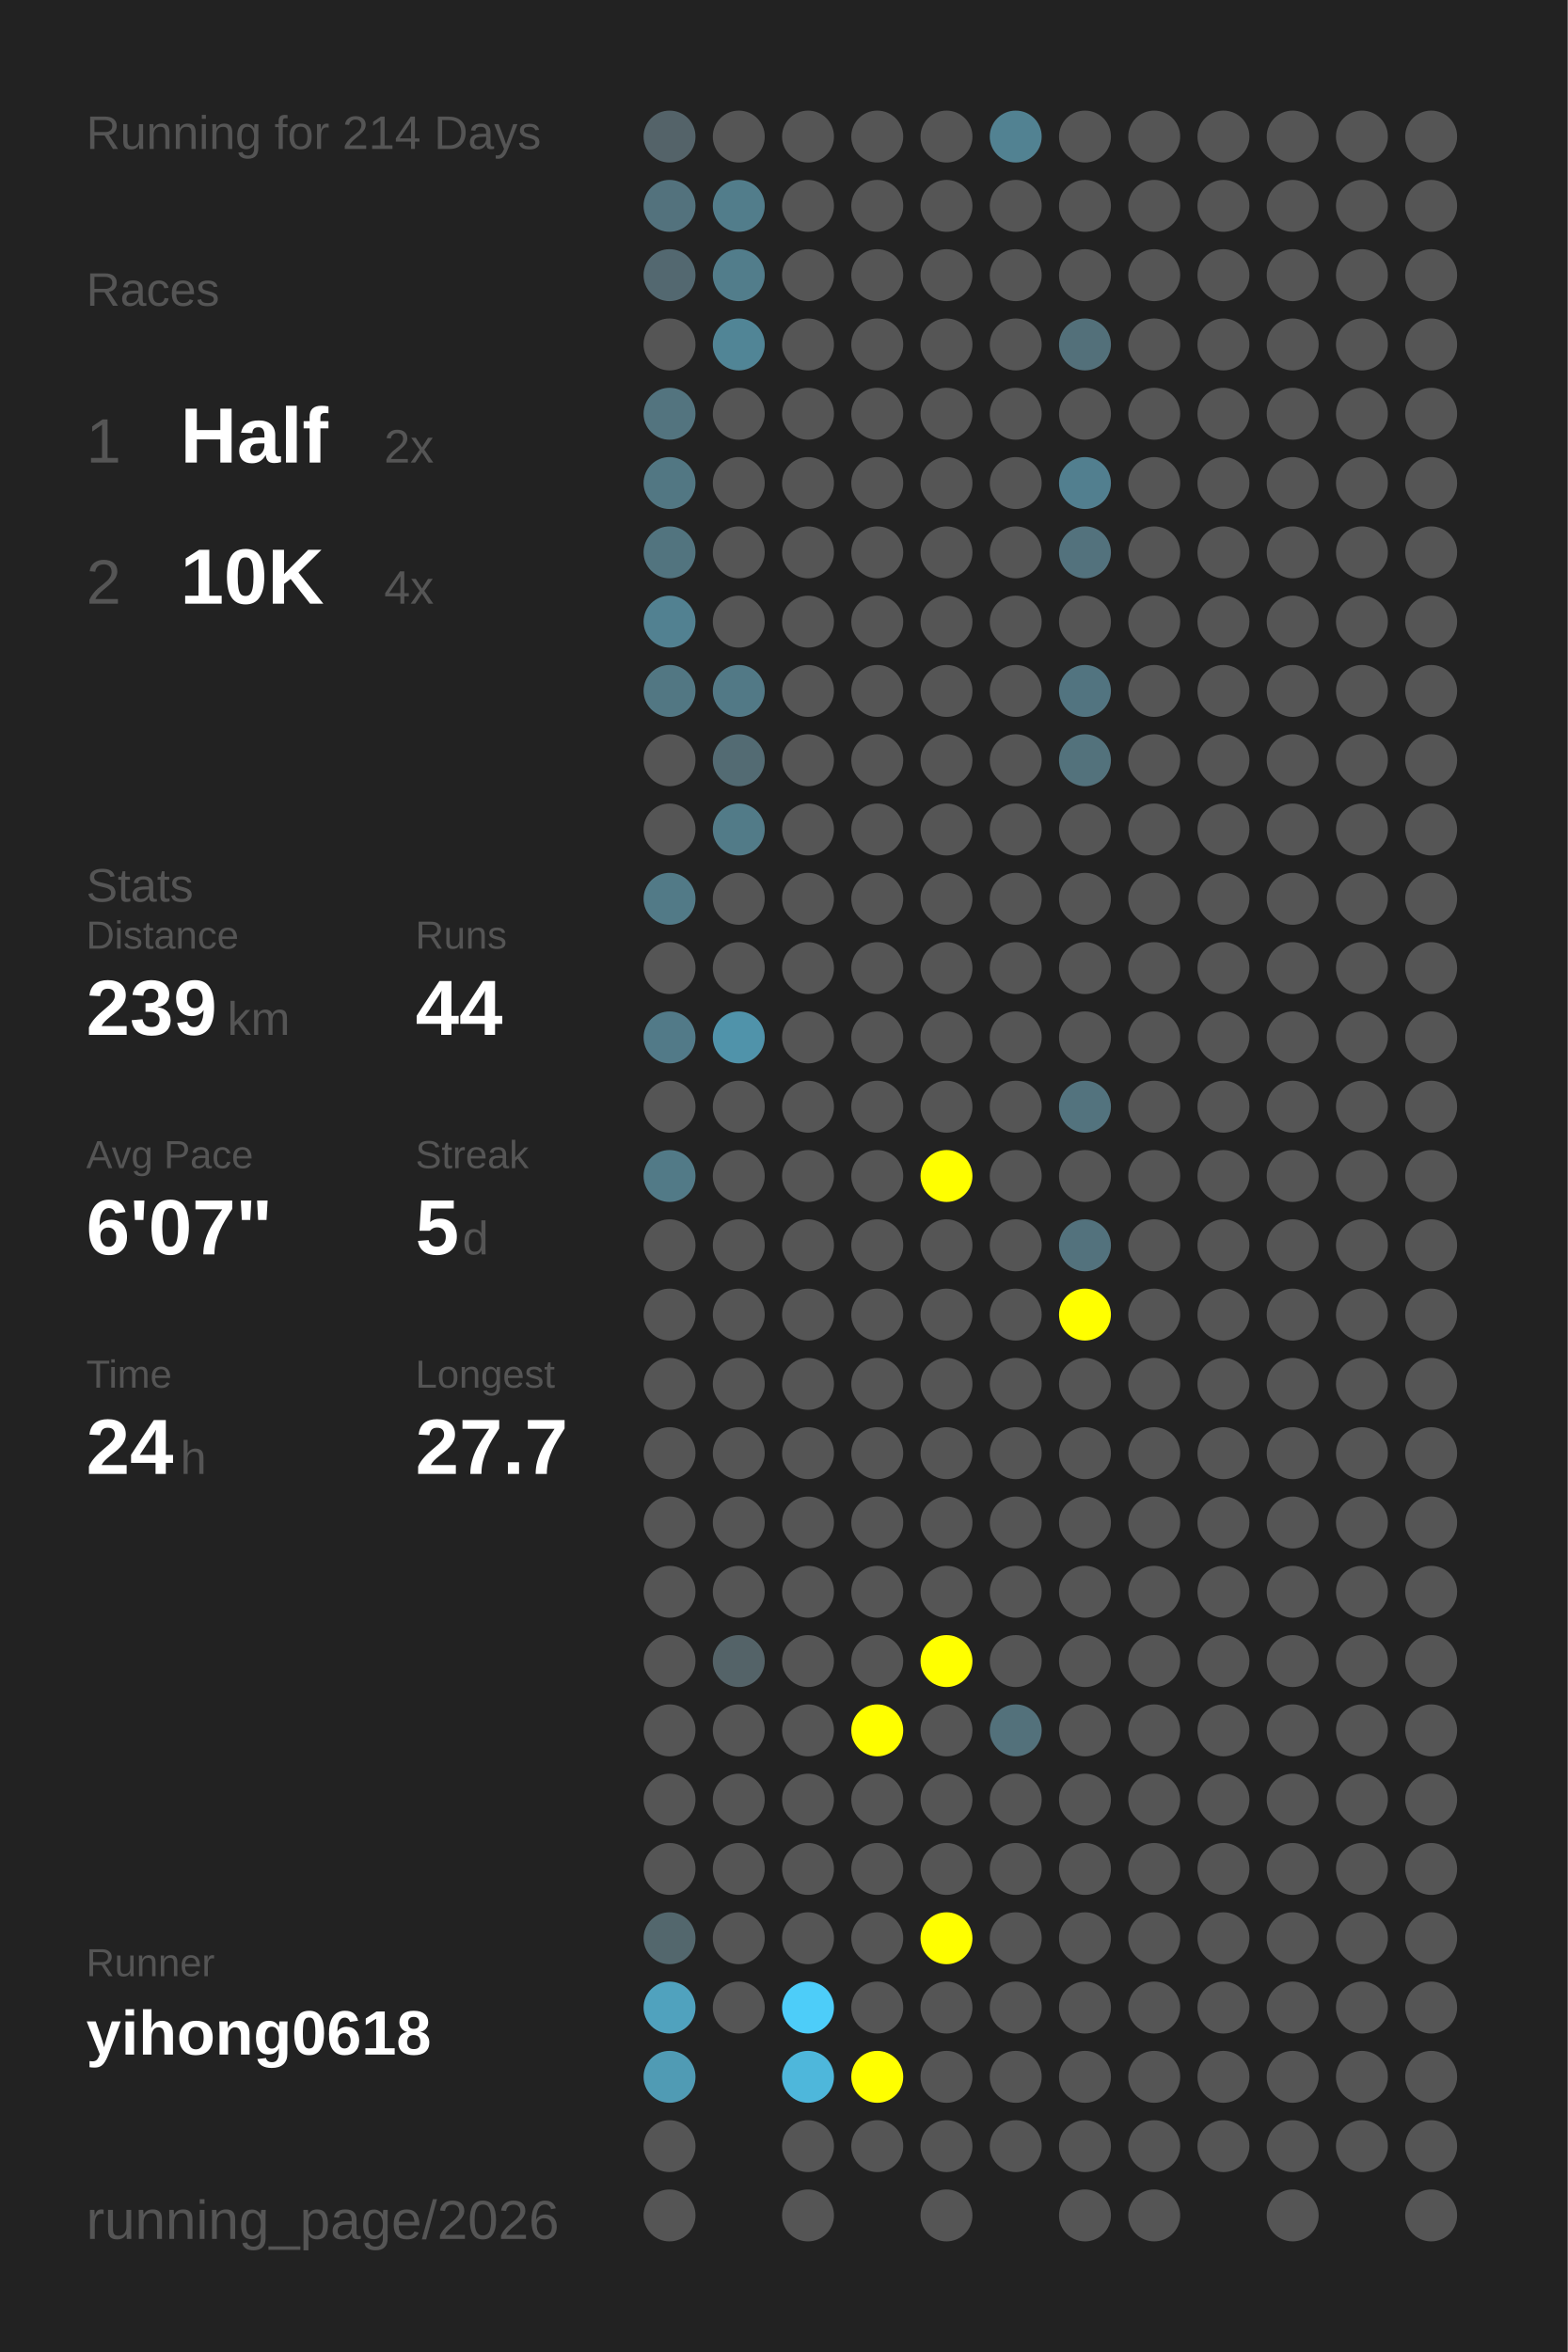
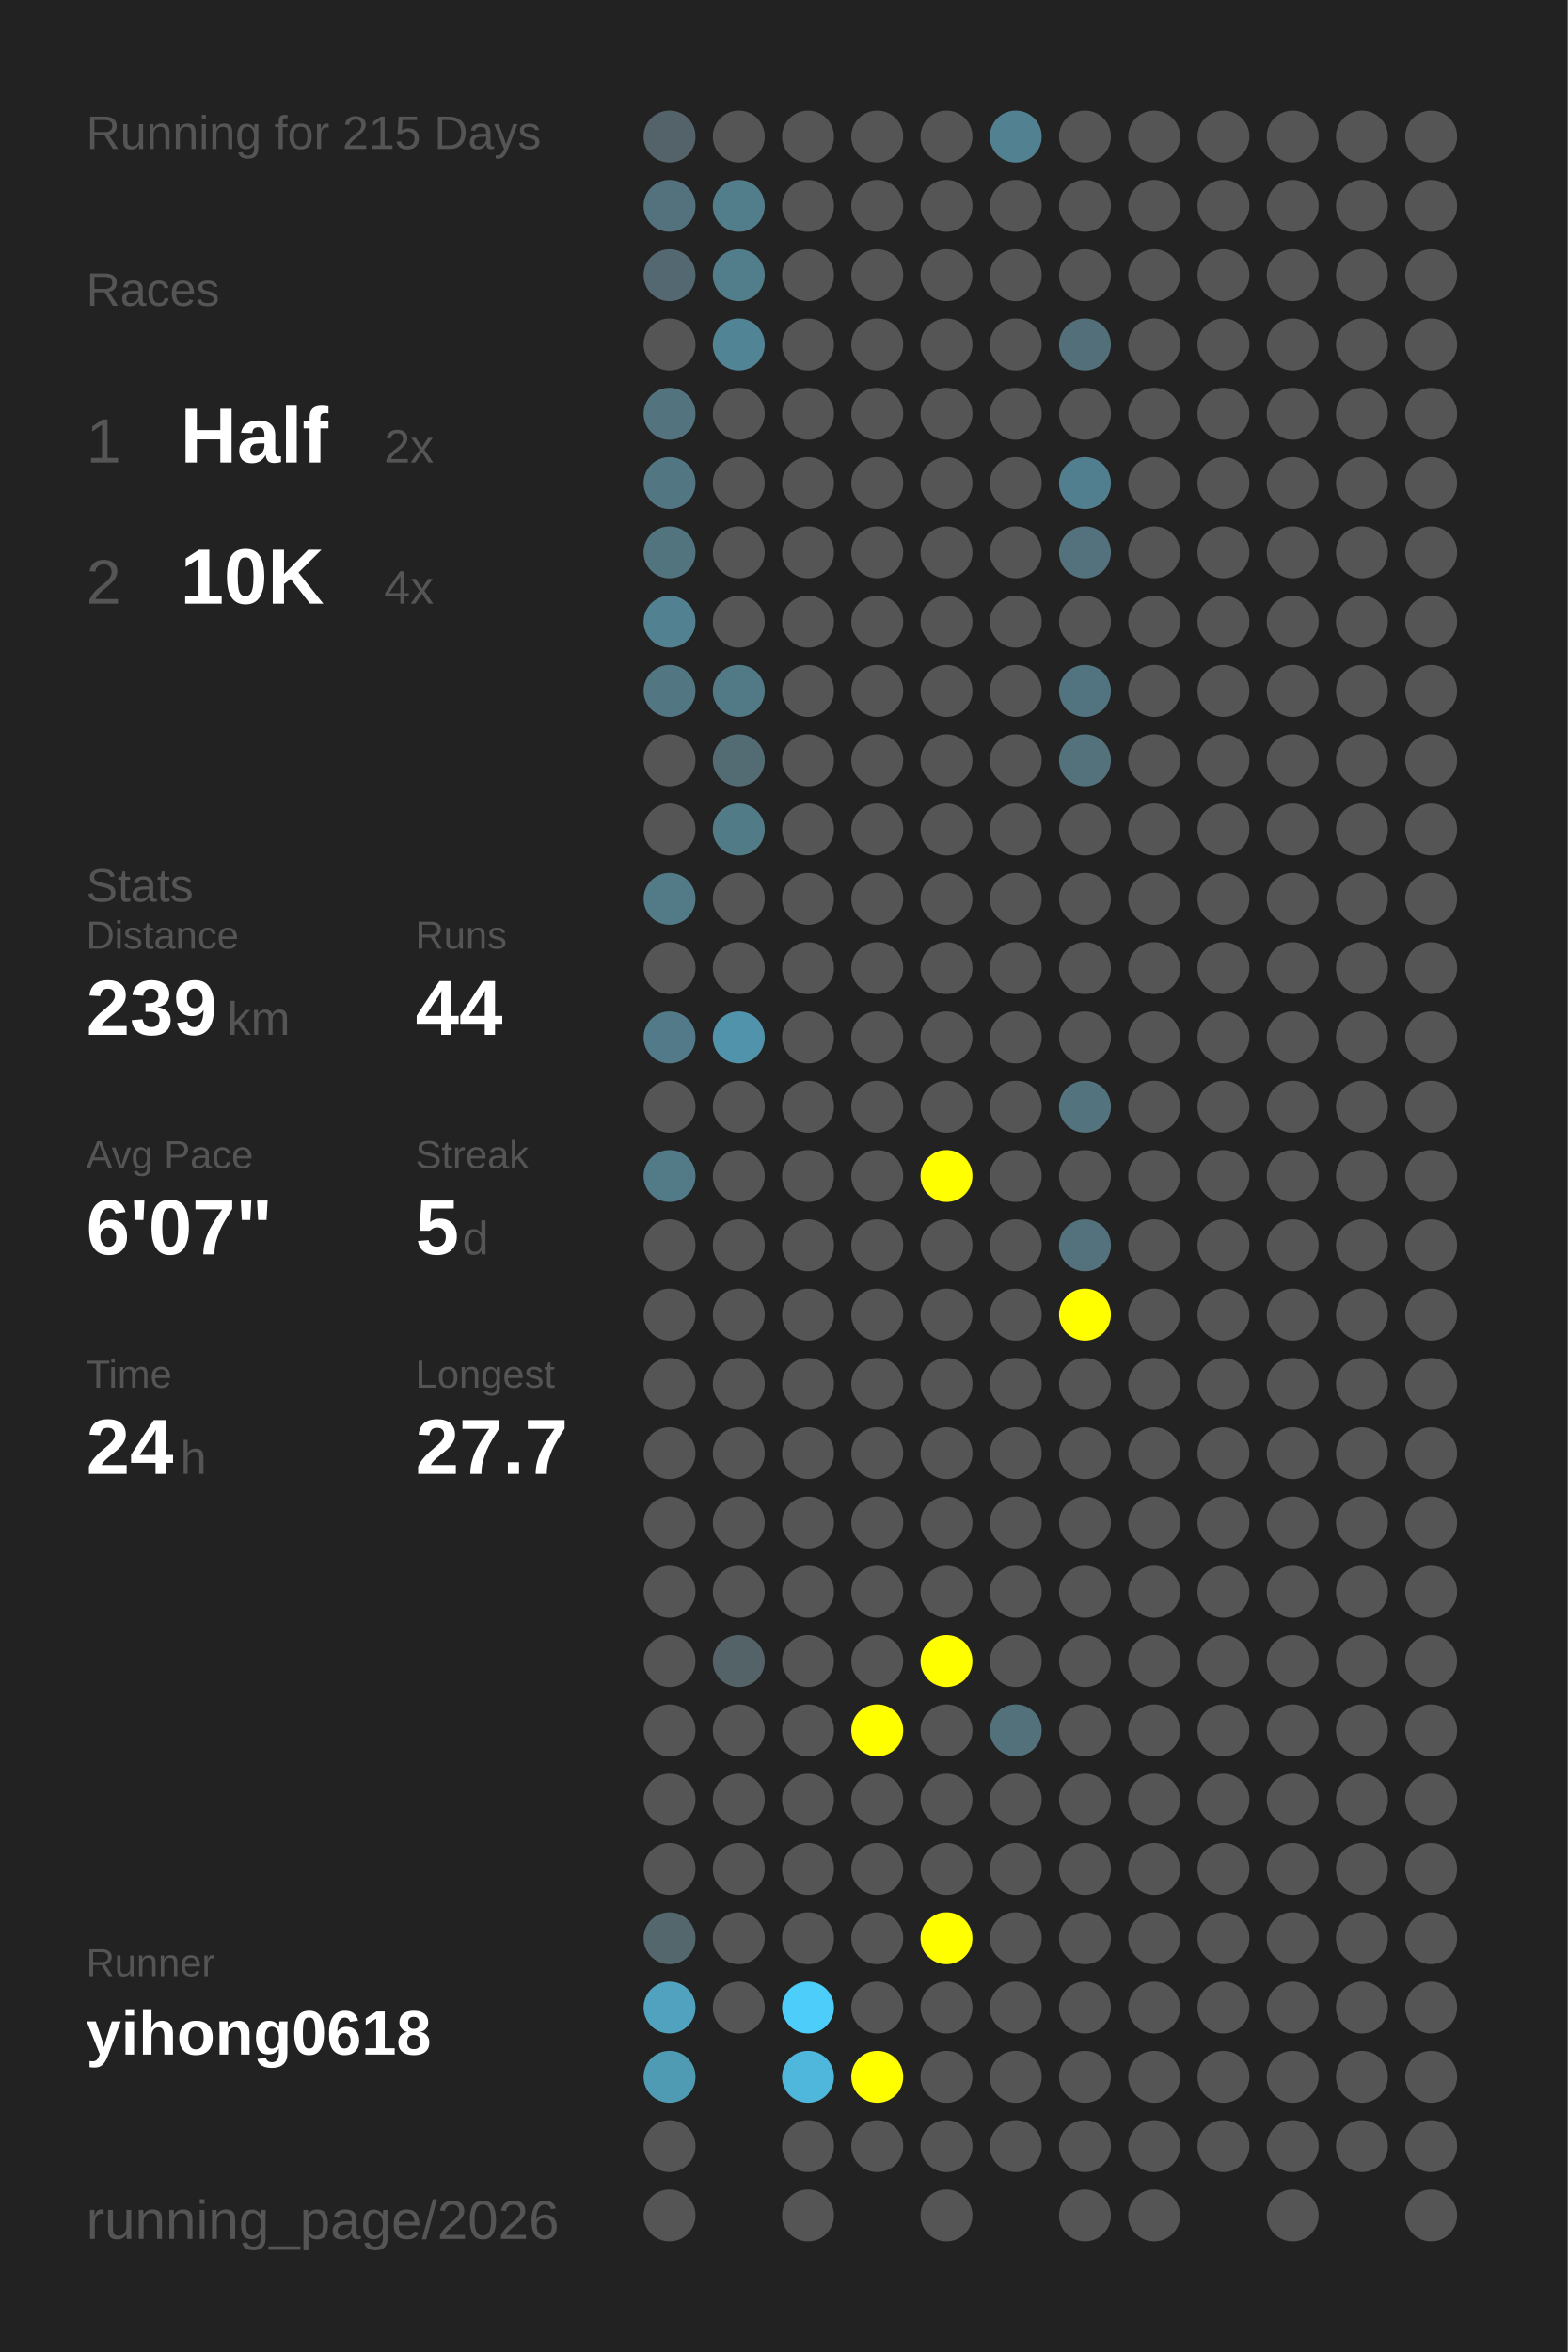
<svg xmlns="http://www.w3.org/2000/svg" baseProfile="full" height="300mm" version="1.1" viewBox="0,0,200,300" width="200mm">
  <defs />
  <rect fill="#222222" height="300" width="200" x="0" y="0" />
-   <text fill="#555555" style="font-size:6px; font-family:Arial;" x="11" y="19">Running for 214 Days</text>
+   <text fill="#555555" style="font-size:6px; font-family:Arial;" x="11" y="19">Running for 215 Days</text>
  <text fill="#555555" style="font-size:6px; font-family:Arial;" x="11" y="39">Races</text>
  <text fill="#555555" style="font-size:8px; font-family:Arial;" x="11" y="59">1</text>
  <text fill="#FFFFFF" style="font-size:10px; font-family:Arial; font-weight:bold;" x="23" y="59">Half</text>
  <text fill="#555555" style="font-size:6px; font-family:Arial;" x="49" y="59">2x</text>
  <text fill="#555555" style="font-size:8px; font-family:Arial;" x="11" y="77">2</text>
  <text fill="#FFFFFF" style="font-size:10px; font-family:Arial; font-weight:bold;" x="23" y="77">10K</text>
  <text fill="#555555" style="font-size:6px; font-family:Arial;" x="49" y="77">4x</text>
  <text fill="#555555" style="font-size:6px; font-family:Arial;" x="11" y="115">Stats</text>
  <text fill="#555555" style="font-size:5px; font-family:Arial;" x="11" y="121">Distance</text>
  <text fill="#FFFFFF" style="font-size:10px; font-family:Arial; font-weight:bold;" x="11" y="132">239</text>
  <text fill="#555555" style="font-size:6px; font-family:Arial;" x="29" y="132">km</text>
  <text fill="#555555" style="font-size:5px; font-family:Arial;" x="53" y="121">Runs</text>
  <text fill="#FFFFFF" style="font-size:10px; font-family:Arial; font-weight:bold;" x="53" y="132">44</text>
  <text fill="#555555" style="font-size:5px; font-family:Arial;" x="11" y="149">Avg Pace</text>
  <text fill="#FFFFFF" style="font-size:10px; font-family:Arial; font-weight:bold;" x="11" y="160">6'07"</text>
  <text fill="#555555" style="font-size:5px; font-family:Arial;" x="53" y="149">Streak</text>
  <text fill="#FFFFFF" style="font-size:10px; font-family:Arial; font-weight:bold;" x="53" y="160">5</text>
  <text fill="#555555" style="font-size:6px; font-family:Arial;" x="59" y="160">d</text>
  <text fill="#555555" style="font-size:5px; font-family:Arial;" x="11" y="177">Time</text>
  <text fill="#FFFFFF" style="font-size:10px; font-family:Arial; font-weight:bold;" x="11" y="188">24</text>
  <text fill="#555555" style="font-size:6px; font-family:Arial;" x="23" y="188">h</text>
  <text fill="#555555" style="font-size:5px; font-family:Arial;" x="53" y="177">Longest</text>
  <text fill="#FFFFFF" style="font-size:10px; font-family:Arial; font-weight:bold;" x="53" y="188">27.7</text>
  <text fill="#555555" style="font-size:5px; font-family:Arial;" x="11" y="252.065">Runner</text>
  <text fill="#FFFFFF" style="font-size:8px; font-family:Arial; font-weight:bold;" x="11" y="262.065">yihong0618</text>
  <text fill="#555555" style="font-size:7px; font-family:Arial;" x="11" y="285.581">running_page/2026</text>
  <circle cx="85.417" cy="17.419" fill="#546369" r="3.312" />
  <circle cx="85.417" cy="26.258" fill="#53727d" r="3.312" />
  <circle cx="85.417" cy="35.097" fill="#536870" r="3.312" />
  <circle cx="85.417" cy="43.935" fill="#555555" r="3.312" />
  <circle cx="85.417" cy="52.774" fill="#53747f" r="3.312" />
  <circle cx="85.417" cy="61.613" fill="#527783" r="3.312" />
  <circle cx="85.417" cy="70.452" fill="#52747f" r="3.312" />
  <circle cx="85.417" cy="79.29" fill="#528191" r="3.312" />
  <circle cx="85.417" cy="88.129" fill="#527783" r="3.312" />
  <circle cx="85.417" cy="96.968" fill="#555555" r="3.312" />
  <circle cx="85.417" cy="105.806" fill="#555555" r="3.312" />
  <circle cx="85.417" cy="114.645" fill="#527a87" r="3.312" />
  <circle cx="85.417" cy="123.484" fill="#555555" r="3.312" />
  <circle cx="85.417" cy="132.323" fill="#527a88" r="3.312" />
  <circle cx="85.417" cy="141.161" fill="#555555" r="3.312" />
  <circle cx="85.417" cy="150" fill="#527a87" r="3.312" />
  <circle cx="85.417" cy="158.839" fill="#555555" r="3.312" />
  <circle cx="85.417" cy="167.677" fill="#555555" r="3.312" />
  <circle cx="85.417" cy="176.516" fill="#555555" r="3.312" />
  <circle cx="85.417" cy="185.355" fill="#555555" r="3.312" />
  <circle cx="85.417" cy="194.194" fill="#555555" r="3.312" />
  <circle cx="85.417" cy="203.032" fill="#555555" r="3.312" />
  <circle cx="85.417" cy="211.871" fill="#555555" r="3.312" />
  <circle cx="85.417" cy="220.71" fill="#555555" r="3.312" />
  <circle cx="85.417" cy="229.548" fill="#555555" r="3.312" />
  <circle cx="85.417" cy="238.387" fill="#555555" r="3.312" />
  <circle cx="85.417" cy="247.226" fill="#53676d" r="3.312" />
  <circle cx="85.417" cy="256.065" fill="#50a2be" r="3.312" />
  <circle cx="85.417" cy="264.903" fill="#509bb4" r="3.312" />
  <circle cx="85.417" cy="273.742" fill="#555555" r="3.312" />
  <circle cx="85.417" cy="282.581" fill="#555555" r="3.312" />
  <circle cx="94.25" cy="17.419" fill="#555555" r="3.312" />
  <circle cx="94.25" cy="26.258" fill="#527d8b" r="3.312" />
  <circle cx="94.25" cy="35.097" fill="#527d8b" r="3.312" />
  <circle cx="94.25" cy="43.935" fill="#518596" r="3.312" />
  <circle cx="94.25" cy="52.774" fill="#555555" r="3.312" />
  <circle cx="94.25" cy="61.613" fill="#555555" r="3.312" />
  <circle cx="94.25" cy="70.452" fill="#555555" r="3.312" />
  <circle cx="94.25" cy="79.29" fill="#555555" r="3.312" />
  <circle cx="94.25" cy="88.129" fill="#527986" r="3.312" />
  <circle cx="94.25" cy="96.968" fill="#536b73" r="3.312" />
  <circle cx="94.25" cy="105.806" fill="#527b88" r="3.312" />
  <circle cx="94.25" cy="114.645" fill="#555555" r="3.312" />
  <circle cx="94.25" cy="123.484" fill="#555555" r="3.312" />
  <circle cx="94.25" cy="132.323" fill="#5093aa" r="3.312" />
  <circle cx="94.25" cy="141.161" fill="#555555" r="3.312" />
  <circle cx="94.25" cy="150" fill="#555555" r="3.312" />
  <circle cx="94.25" cy="158.839" fill="#555555" r="3.312" />
  <circle cx="94.25" cy="167.677" fill="#555555" r="3.312" />
  <circle cx="94.25" cy="176.516" fill="#555555" r="3.312" />
  <circle cx="94.25" cy="185.355" fill="#555555" r="3.312" />
  <circle cx="94.25" cy="194.194" fill="#555555" r="3.312" />
  <circle cx="94.25" cy="203.032" fill="#555555" r="3.312" />
  <circle cx="94.25" cy="211.871" fill="#546368" r="3.312" />
  <circle cx="94.25" cy="220.71" fill="#555555" r="3.312" />
  <circle cx="94.25" cy="229.548" fill="#555555" r="3.312" />
  <circle cx="94.25" cy="238.387" fill="#555555" r="3.312" />
  <circle cx="94.25" cy="247.226" fill="#555555" r="3.312" />
  <circle cx="94.25" cy="256.065" fill="#555555" r="3.312" />
  <circle cx="103.083" cy="17.419" fill="#555555" r="3.312" />
  <circle cx="103.083" cy="26.258" fill="#555555" r="3.312" />
  <circle cx="103.083" cy="35.097" fill="#555555" r="3.312" />
  <circle cx="103.083" cy="43.935" fill="#555555" r="3.312" />
  <circle cx="103.083" cy="52.774" fill="#555555" r="3.312" />
  <circle cx="103.083" cy="61.613" fill="#555555" r="3.312" />
  <circle cx="103.083" cy="70.452" fill="#555555" r="3.312" />
  <circle cx="103.083" cy="79.29" fill="#555555" r="3.312" />
  <circle cx="103.083" cy="88.129" fill="#555555" r="3.312" />
  <circle cx="103.083" cy="96.968" fill="#555555" r="3.312" />
  <circle cx="103.083" cy="105.806" fill="#555555" r="3.312" />
  <circle cx="103.083" cy="114.645" fill="#555555" r="3.312" />
  <circle cx="103.083" cy="123.484" fill="#555555" r="3.312" />
  <circle cx="103.083" cy="132.323" fill="#555555" r="3.312" />
  <circle cx="103.083" cy="141.161" fill="#555555" r="3.312" />
  <circle cx="103.083" cy="150" fill="#555555" r="3.312" />
  <circle cx="103.083" cy="158.839" fill="#555555" r="3.312" />
  <circle cx="103.083" cy="167.677" fill="#555555" r="3.312" />
  <circle cx="103.083" cy="176.516" fill="#555555" r="3.312" />
  <circle cx="103.083" cy="185.355" fill="#555555" r="3.312" />
  <circle cx="103.083" cy="194.194" fill="#555555" r="3.312" />
  <circle cx="103.083" cy="203.032" fill="#555555" r="3.312" />
  <circle cx="103.083" cy="211.871" fill="#555555" r="3.312" />
  <circle cx="103.083" cy="220.71" fill="#555555" r="3.312" />
  <circle cx="103.083" cy="229.548" fill="#555555" r="3.312" />
  <circle cx="103.083" cy="238.387" fill="#555555" r="3.312" />
  <circle cx="103.083" cy="247.226" fill="#555555" r="3.312" />
  <circle cx="103.083" cy="256.065" fill="#4dcdf9" r="3.312" />
  <circle cx="103.083" cy="264.903" fill="#4eb7db" r="3.312" />
  <circle cx="103.083" cy="273.742" fill="#555555" r="3.312" />
  <circle cx="103.083" cy="282.581" fill="#555555" r="3.312" />
  <circle cx="111.917" cy="17.419" fill="#555555" r="3.312" />
  <circle cx="111.917" cy="26.258" fill="#555555" r="3.312" />
  <circle cx="111.917" cy="35.097" fill="#555555" r="3.312" />
  <circle cx="111.917" cy="43.935" fill="#555555" r="3.312" />
  <circle cx="111.917" cy="52.774" fill="#555555" r="3.312" />
  <circle cx="111.917" cy="61.613" fill="#555555" r="3.312" />
  <circle cx="111.917" cy="70.452" fill="#555555" r="3.312" />
  <circle cx="111.917" cy="79.29" fill="#555555" r="3.312" />
  <circle cx="111.917" cy="88.129" fill="#555555" r="3.312" />
  <circle cx="111.917" cy="96.968" fill="#555555" r="3.312" />
  <circle cx="111.917" cy="105.806" fill="#555555" r="3.312" />
  <circle cx="111.917" cy="114.645" fill="#555555" r="3.312" />
  <circle cx="111.917" cy="123.484" fill="#555555" r="3.312" />
  <circle cx="111.917" cy="132.323" fill="#555555" r="3.312" />
  <circle cx="111.917" cy="141.161" fill="#555555" r="3.312" />
  <circle cx="111.917" cy="150" fill="#555555" r="3.312" />
  <circle cx="111.917" cy="158.839" fill="#555555" r="3.312" />
  <circle cx="111.917" cy="167.677" fill="#555555" r="3.312" />
  <circle cx="111.917" cy="176.516" fill="#555555" r="3.312" />
  <circle cx="111.917" cy="185.355" fill="#555555" r="3.312" />
  <circle cx="111.917" cy="194.194" fill="#555555" r="3.312" />
  <circle cx="111.917" cy="203.032" fill="#555555" r="3.312" />
  <circle cx="111.917" cy="211.871" fill="#555555" r="3.312" />
  <circle cx="111.917" cy="220.71" fill="#FFFF00" r="3.312" />
  <circle cx="111.917" cy="229.548" fill="#555555" r="3.312" />
  <circle cx="111.917" cy="238.387" fill="#555555" r="3.312" />
  <circle cx="111.917" cy="247.226" fill="#555555" r="3.312" />
  <circle cx="111.917" cy="256.065" fill="#555555" r="3.312" />
  <circle cx="111.917" cy="264.903" fill="#FFFF00" r="3.312" />
  <circle cx="111.917" cy="273.742" fill="#555555" r="3.312" />
  <circle cx="120.75" cy="17.419" fill="#555555" r="3.312" />
  <circle cx="120.75" cy="26.258" fill="#555555" r="3.312" />
  <circle cx="120.75" cy="35.097" fill="#555555" r="3.312" />
  <circle cx="120.75" cy="43.935" fill="#555555" r="3.312" />
  <circle cx="120.75" cy="52.774" fill="#555555" r="3.312" />
  <circle cx="120.75" cy="61.613" fill="#555555" r="3.312" />
  <circle cx="120.75" cy="70.452" fill="#555555" r="3.312" />
  <circle cx="120.75" cy="79.29" fill="#555555" r="3.312" />
  <circle cx="120.75" cy="88.129" fill="#555555" r="3.312" />
  <circle cx="120.75" cy="96.968" fill="#555555" r="3.312" />
  <circle cx="120.75" cy="105.806" fill="#555555" r="3.312" />
  <circle cx="120.75" cy="114.645" fill="#555555" r="3.312" />
  <circle cx="120.75" cy="123.484" fill="#555555" r="3.312" />
  <circle cx="120.75" cy="132.323" fill="#555555" r="3.312" />
  <circle cx="120.75" cy="141.161" fill="#555555" r="3.312" />
  <circle cx="120.75" cy="150" fill="#FFFF00" r="3.312" />
  <circle cx="120.75" cy="158.839" fill="#555555" r="3.312" />
  <circle cx="120.75" cy="167.677" fill="#555555" r="3.312" />
  <circle cx="120.75" cy="176.516" fill="#555555" r="3.312" />
  <circle cx="120.75" cy="185.355" fill="#555555" r="3.312" />
  <circle cx="120.75" cy="194.194" fill="#555555" r="3.312" />
  <circle cx="120.75" cy="203.032" fill="#555555" r="3.312" />
  <circle cx="120.75" cy="211.871" fill="#FFFF00" r="3.312" />
  <circle cx="120.75" cy="220.71" fill="#555555" r="3.312" />
  <circle cx="120.75" cy="229.548" fill="#555555" r="3.312" />
  <circle cx="120.75" cy="238.387" fill="#555555" r="3.312" />
  <circle cx="120.75" cy="247.226" fill="#FFFF00" r="3.312" />
  <circle cx="120.75" cy="256.065" fill="#555555" r="3.312" />
  <circle cx="120.75" cy="264.903" fill="#555555" r="3.312" />
  <circle cx="120.75" cy="273.742" fill="#555555" r="3.312" />
  <circle cx="120.75" cy="282.581" fill="#555555" r="3.312" />
  <circle cx="129.583" cy="17.419" fill="#528292" r="3.312" />
  <circle cx="129.583" cy="26.258" fill="#555555" r="3.312" />
  <circle cx="129.583" cy="35.097" fill="#555555" r="3.312" />
  <circle cx="129.583" cy="43.935" fill="#555555" r="3.312" />
  <circle cx="129.583" cy="52.774" fill="#555555" r="3.312" />
  <circle cx="129.583" cy="61.613" fill="#555555" r="3.312" />
  <circle cx="129.583" cy="70.452" fill="#555555" r="3.312" />
  <circle cx="129.583" cy="79.29" fill="#555555" r="3.312" />
  <circle cx="129.583" cy="88.129" fill="#555555" r="3.312" />
  <circle cx="129.583" cy="96.968" fill="#555555" r="3.312" />
  <circle cx="129.583" cy="105.806" fill="#555555" r="3.312" />
  <circle cx="129.583" cy="114.645" fill="#555555" r="3.312" />
  <circle cx="129.583" cy="123.484" fill="#555555" r="3.312" />
  <circle cx="129.583" cy="132.323" fill="#555555" r="3.312" />
  <circle cx="129.583" cy="141.161" fill="#555555" r="3.312" />
  <circle cx="129.583" cy="150" fill="#555555" r="3.312" />
  <circle cx="129.583" cy="158.839" fill="#555555" r="3.312" />
  <circle cx="129.583" cy="167.677" fill="#555555" r="3.312" />
  <circle cx="129.583" cy="176.516" fill="#555555" r="3.312" />
  <circle cx="129.583" cy="185.355" fill="#555555" r="3.312" />
  <circle cx="129.583" cy="194.194" fill="#555555" r="3.312" />
  <circle cx="129.583" cy="203.032" fill="#555555" r="3.312" />
  <circle cx="129.583" cy="211.871" fill="#555555" r="3.312" />
  <circle cx="129.583" cy="220.71" fill="#53717b" r="3.312" />
  <circle cx="129.583" cy="229.548" fill="#555555" r="3.312" />
  <circle cx="129.583" cy="238.387" fill="#555555" r="3.312" />
  <circle cx="129.583" cy="247.226" fill="#555555" r="3.312" />
  <circle cx="129.583" cy="256.065" fill="#555555" r="3.312" />
  <circle cx="129.583" cy="264.903" fill="#555555" r="3.312" />
  <circle cx="129.583" cy="273.742" fill="#555555" r="3.312" />
  <circle cx="138.417" cy="17.419" fill="#555555" r="3.312" />
  <circle cx="138.417" cy="26.258" fill="#555555" r="3.312" />
  <circle cx="138.417" cy="35.097" fill="#555555" r="3.312" />
  <circle cx="138.417" cy="43.935" fill="#53707a" r="3.312" />
  <circle cx="138.417" cy="52.774" fill="#555555" r="3.312" />
  <circle cx="138.417" cy="61.613" fill="#527f8f" r="3.312" />
  <circle cx="138.417" cy="70.452" fill="#53727d" r="3.312" />
  <circle cx="138.417" cy="79.29" fill="#555555" r="3.312" />
  <circle cx="138.417" cy="88.129" fill="#527480" r="3.312" />
  <circle cx="138.417" cy="96.968" fill="#53727c" r="3.312" />
  <circle cx="138.417" cy="105.806" fill="#555555" r="3.312" />
  <circle cx="138.417" cy="114.645" fill="#555555" r="3.312" />
  <circle cx="138.417" cy="123.484" fill="#555555" r="3.312" />
  <circle cx="138.417" cy="132.323" fill="#555555" r="3.312" />
  <circle cx="138.417" cy="141.161" fill="#53737e" r="3.312" />
  <circle cx="138.417" cy="150" fill="#555555" r="3.312" />
  <circle cx="138.417" cy="158.839" fill="#53727d" r="3.312" />
  <circle cx="138.417" cy="167.677" fill="#FFFF00" r="3.312" />
  <circle cx="138.417" cy="176.516" fill="#555555" r="3.312" />
  <circle cx="138.417" cy="185.355" fill="#555555" r="3.312" />
  <circle cx="138.417" cy="194.194" fill="#555555" r="3.312" />
  <circle cx="138.417" cy="203.032" fill="#555555" r="3.312" />
  <circle cx="138.417" cy="211.871" fill="#555555" r="3.312" />
  <circle cx="138.417" cy="220.71" fill="#555555" r="3.312" />
  <circle cx="138.417" cy="229.548" fill="#555555" r="3.312" />
  <circle cx="138.417" cy="238.387" fill="#555555" r="3.312" />
  <circle cx="138.417" cy="247.226" fill="#555555" r="3.312" />
  <circle cx="138.417" cy="256.065" fill="#555555" r="3.312" />
  <circle cx="138.417" cy="264.903" fill="#555555" r="3.312" />
  <circle cx="138.417" cy="273.742" fill="#555555" r="3.312" />
  <circle cx="138.417" cy="282.581" fill="#555555" r="3.312" />
  <circle cx="147.25" cy="17.419" fill="#555555" r="3.312" />
  <circle cx="147.25" cy="26.258" fill="#555555" r="3.312" />
  <circle cx="147.25" cy="35.097" fill="#555555" r="3.312" />
  <circle cx="147.25" cy="43.935" fill="#555555" r="3.312" />
  <circle cx="147.25" cy="52.774" fill="#555555" r="3.312" />
  <circle cx="147.25" cy="61.613" fill="#555555" r="3.312" />
  <circle cx="147.25" cy="70.452" fill="#555555" r="3.312" />
  <circle cx="147.25" cy="79.29" fill="#555555" r="3.312" />
  <circle cx="147.25" cy="88.129" fill="#555555" r="3.312" />
  <circle cx="147.25" cy="96.968" fill="#555555" r="3.312" />
  <circle cx="147.25" cy="105.806" fill="#555555" r="3.312" />
  <circle cx="147.25" cy="114.645" fill="#555555" r="3.312" />
  <circle cx="147.25" cy="123.484" fill="#555555" r="3.312" />
  <circle cx="147.25" cy="132.323" fill="#555555" r="3.312" />
  <circle cx="147.25" cy="141.161" fill="#555555" r="3.312" />
  <circle cx="147.25" cy="150" fill="#555555" r="3.312" />
  <circle cx="147.25" cy="158.839" fill="#555555" r="3.312" />
  <circle cx="147.25" cy="167.677" fill="#555555" r="3.312" />
  <circle cx="147.25" cy="176.516" fill="#555555" r="3.312" />
  <circle cx="147.25" cy="185.355" fill="#555555" r="3.312" />
  <circle cx="147.25" cy="194.194" fill="#555555" r="3.312" />
  <circle cx="147.25" cy="203.032" fill="#555555" r="3.312" />
  <circle cx="147.25" cy="211.871" fill="#555555" r="3.312" />
  <circle cx="147.25" cy="220.71" fill="#555555" r="3.312" />
  <circle cx="147.25" cy="229.548" fill="#555555" r="3.312" />
  <circle cx="147.25" cy="238.387" fill="#555555" r="3.312" />
  <circle cx="147.25" cy="247.226" fill="#555555" r="3.312" />
  <circle cx="147.25" cy="256.065" fill="#555555" r="3.312" />
  <circle cx="147.25" cy="264.903" fill="#555555" r="3.312" />
  <circle cx="147.25" cy="273.742" fill="#555555" r="3.312" />
  <circle cx="147.25" cy="282.581" fill="#555555" r="3.312" />
  <circle cx="156.083" cy="17.419" fill="#555555" r="3.312" />
  <circle cx="156.083" cy="26.258" fill="#555555" r="3.312" />
  <circle cx="156.083" cy="35.097" fill="#555555" r="3.312" />
  <circle cx="156.083" cy="43.935" fill="#555555" r="3.312" />
  <circle cx="156.083" cy="52.774" fill="#555555" r="3.312" />
  <circle cx="156.083" cy="61.613" fill="#555555" r="3.312" />
  <circle cx="156.083" cy="70.452" fill="#555555" r="3.312" />
  <circle cx="156.083" cy="79.29" fill="#555555" r="3.312" />
  <circle cx="156.083" cy="88.129" fill="#555555" r="3.312" />
  <circle cx="156.083" cy="96.968" fill="#555555" r="3.312" />
  <circle cx="156.083" cy="105.806" fill="#555555" r="3.312" />
  <circle cx="156.083" cy="114.645" fill="#555555" r="3.312" />
  <circle cx="156.083" cy="123.484" fill="#555555" r="3.312" />
  <circle cx="156.083" cy="132.323" fill="#555555" r="3.312" />
  <circle cx="156.083" cy="141.161" fill="#555555" r="3.312" />
  <circle cx="156.083" cy="150" fill="#555555" r="3.312" />
  <circle cx="156.083" cy="158.839" fill="#555555" r="3.312" />
  <circle cx="156.083" cy="167.677" fill="#555555" r="3.312" />
  <circle cx="156.083" cy="176.516" fill="#555555" r="3.312" />
  <circle cx="156.083" cy="185.355" fill="#555555" r="3.312" />
  <circle cx="156.083" cy="194.194" fill="#555555" r="3.312" />
  <circle cx="156.083" cy="203.032" fill="#555555" r="3.312" />
  <circle cx="156.083" cy="211.871" fill="#555555" r="3.312" />
  <circle cx="156.083" cy="220.71" fill="#555555" r="3.312" />
  <circle cx="156.083" cy="229.548" fill="#555555" r="3.312" />
  <circle cx="156.083" cy="238.387" fill="#555555" r="3.312" />
  <circle cx="156.083" cy="247.226" fill="#555555" r="3.312" />
  <circle cx="156.083" cy="256.065" fill="#555555" r="3.312" />
  <circle cx="156.083" cy="264.903" fill="#555555" r="3.312" />
  <circle cx="156.083" cy="273.742" fill="#555555" r="3.312" />
  <circle cx="164.917" cy="17.419" fill="#555555" r="3.312" />
  <circle cx="164.917" cy="26.258" fill="#555555" r="3.312" />
  <circle cx="164.917" cy="35.097" fill="#555555" r="3.312" />
  <circle cx="164.917" cy="43.935" fill="#555555" r="3.312" />
  <circle cx="164.917" cy="52.774" fill="#555555" r="3.312" />
  <circle cx="164.917" cy="61.613" fill="#555555" r="3.312" />
  <circle cx="164.917" cy="70.452" fill="#555555" r="3.312" />
  <circle cx="164.917" cy="79.29" fill="#555555" r="3.312" />
  <circle cx="164.917" cy="88.129" fill="#555555" r="3.312" />
  <circle cx="164.917" cy="96.968" fill="#555555" r="3.312" />
  <circle cx="164.917" cy="105.806" fill="#555555" r="3.312" />
  <circle cx="164.917" cy="114.645" fill="#555555" r="3.312" />
  <circle cx="164.917" cy="123.484" fill="#555555" r="3.312" />
  <circle cx="164.917" cy="132.323" fill="#555555" r="3.312" />
  <circle cx="164.917" cy="141.161" fill="#555555" r="3.312" />
  <circle cx="164.917" cy="150" fill="#555555" r="3.312" />
  <circle cx="164.917" cy="158.839" fill="#555555" r="3.312" />
  <circle cx="164.917" cy="167.677" fill="#555555" r="3.312" />
  <circle cx="164.917" cy="176.516" fill="#555555" r="3.312" />
  <circle cx="164.917" cy="185.355" fill="#555555" r="3.312" />
  <circle cx="164.917" cy="194.194" fill="#555555" r="3.312" />
  <circle cx="164.917" cy="203.032" fill="#555555" r="3.312" />
  <circle cx="164.917" cy="211.871" fill="#555555" r="3.312" />
  <circle cx="164.917" cy="220.71" fill="#555555" r="3.312" />
  <circle cx="164.917" cy="229.548" fill="#555555" r="3.312" />
  <circle cx="164.917" cy="238.387" fill="#555555" r="3.312" />
  <circle cx="164.917" cy="247.226" fill="#555555" r="3.312" />
  <circle cx="164.917" cy="256.065" fill="#555555" r="3.312" />
  <circle cx="164.917" cy="264.903" fill="#555555" r="3.312" />
  <circle cx="164.917" cy="273.742" fill="#555555" r="3.312" />
  <circle cx="164.917" cy="282.581" fill="#555555" r="3.312" />
  <circle cx="173.75" cy="17.419" fill="#555555" r="3.312" />
  <circle cx="173.75" cy="26.258" fill="#555555" r="3.312" />
  <circle cx="173.75" cy="35.097" fill="#555555" r="3.312" />
  <circle cx="173.75" cy="43.935" fill="#555555" r="3.312" />
  <circle cx="173.75" cy="52.774" fill="#555555" r="3.312" />
  <circle cx="173.75" cy="61.613" fill="#555555" r="3.312" />
  <circle cx="173.75" cy="70.452" fill="#555555" r="3.312" />
  <circle cx="173.75" cy="79.29" fill="#555555" r="3.312" />
  <circle cx="173.75" cy="88.129" fill="#555555" r="3.312" />
  <circle cx="173.75" cy="96.968" fill="#555555" r="3.312" />
  <circle cx="173.75" cy="105.806" fill="#555555" r="3.312" />
  <circle cx="173.75" cy="114.645" fill="#555555" r="3.312" />
  <circle cx="173.75" cy="123.484" fill="#555555" r="3.312" />
  <circle cx="173.75" cy="132.323" fill="#555555" r="3.312" />
  <circle cx="173.75" cy="141.161" fill="#555555" r="3.312" />
  <circle cx="173.75" cy="150" fill="#555555" r="3.312" />
  <circle cx="173.75" cy="158.839" fill="#555555" r="3.312" />
  <circle cx="173.75" cy="167.677" fill="#555555" r="3.312" />
  <circle cx="173.75" cy="176.516" fill="#555555" r="3.312" />
  <circle cx="173.75" cy="185.355" fill="#555555" r="3.312" />
  <circle cx="173.75" cy="194.194" fill="#555555" r="3.312" />
  <circle cx="173.75" cy="203.032" fill="#555555" r="3.312" />
  <circle cx="173.75" cy="211.871" fill="#555555" r="3.312" />
  <circle cx="173.75" cy="220.71" fill="#555555" r="3.312" />
  <circle cx="173.75" cy="229.548" fill="#555555" r="3.312" />
  <circle cx="173.75" cy="238.387" fill="#555555" r="3.312" />
  <circle cx="173.75" cy="247.226" fill="#555555" r="3.312" />
  <circle cx="173.75" cy="256.065" fill="#555555" r="3.312" />
  <circle cx="173.75" cy="264.903" fill="#555555" r="3.312" />
  <circle cx="173.75" cy="273.742" fill="#555555" r="3.312" />
  <circle cx="182.583" cy="17.419" fill="#555555" r="3.312" />
  <circle cx="182.583" cy="26.258" fill="#555555" r="3.312" />
  <circle cx="182.583" cy="35.097" fill="#555555" r="3.312" />
  <circle cx="182.583" cy="43.935" fill="#555555" r="3.312" />
  <circle cx="182.583" cy="52.774" fill="#555555" r="3.312" />
  <circle cx="182.583" cy="61.613" fill="#555555" r="3.312" />
  <circle cx="182.583" cy="70.452" fill="#555555" r="3.312" />
  <circle cx="182.583" cy="79.29" fill="#555555" r="3.312" />
  <circle cx="182.583" cy="88.129" fill="#555555" r="3.312" />
  <circle cx="182.583" cy="96.968" fill="#555555" r="3.312" />
  <circle cx="182.583" cy="105.806" fill="#555555" r="3.312" />
  <circle cx="182.583" cy="114.645" fill="#555555" r="3.312" />
  <circle cx="182.583" cy="123.484" fill="#555555" r="3.312" />
  <circle cx="182.583" cy="132.323" fill="#555555" r="3.312" />
  <circle cx="182.583" cy="141.161" fill="#555555" r="3.312" />
  <circle cx="182.583" cy="150" fill="#555555" r="3.312" />
  <circle cx="182.583" cy="158.839" fill="#555555" r="3.312" />
  <circle cx="182.583" cy="167.677" fill="#555555" r="3.312" />
  <circle cx="182.583" cy="176.516" fill="#555555" r="3.312" />
  <circle cx="182.583" cy="185.355" fill="#555555" r="3.312" />
  <circle cx="182.583" cy="194.194" fill="#555555" r="3.312" />
  <circle cx="182.583" cy="203.032" fill="#555555" r="3.312" />
  <circle cx="182.583" cy="211.871" fill="#555555" r="3.312" />
  <circle cx="182.583" cy="220.71" fill="#555555" r="3.312" />
  <circle cx="182.583" cy="229.548" fill="#555555" r="3.312" />
  <circle cx="182.583" cy="238.387" fill="#555555" r="3.312" />
  <circle cx="182.583" cy="247.226" fill="#555555" r="3.312" />
  <circle cx="182.583" cy="256.065" fill="#555555" r="3.312" />
  <circle cx="182.583" cy="264.903" fill="#555555" r="3.312" />
  <circle cx="182.583" cy="273.742" fill="#555555" r="3.312" />
  <circle cx="182.583" cy="282.581" fill="#555555" r="3.312" />
</svg>
